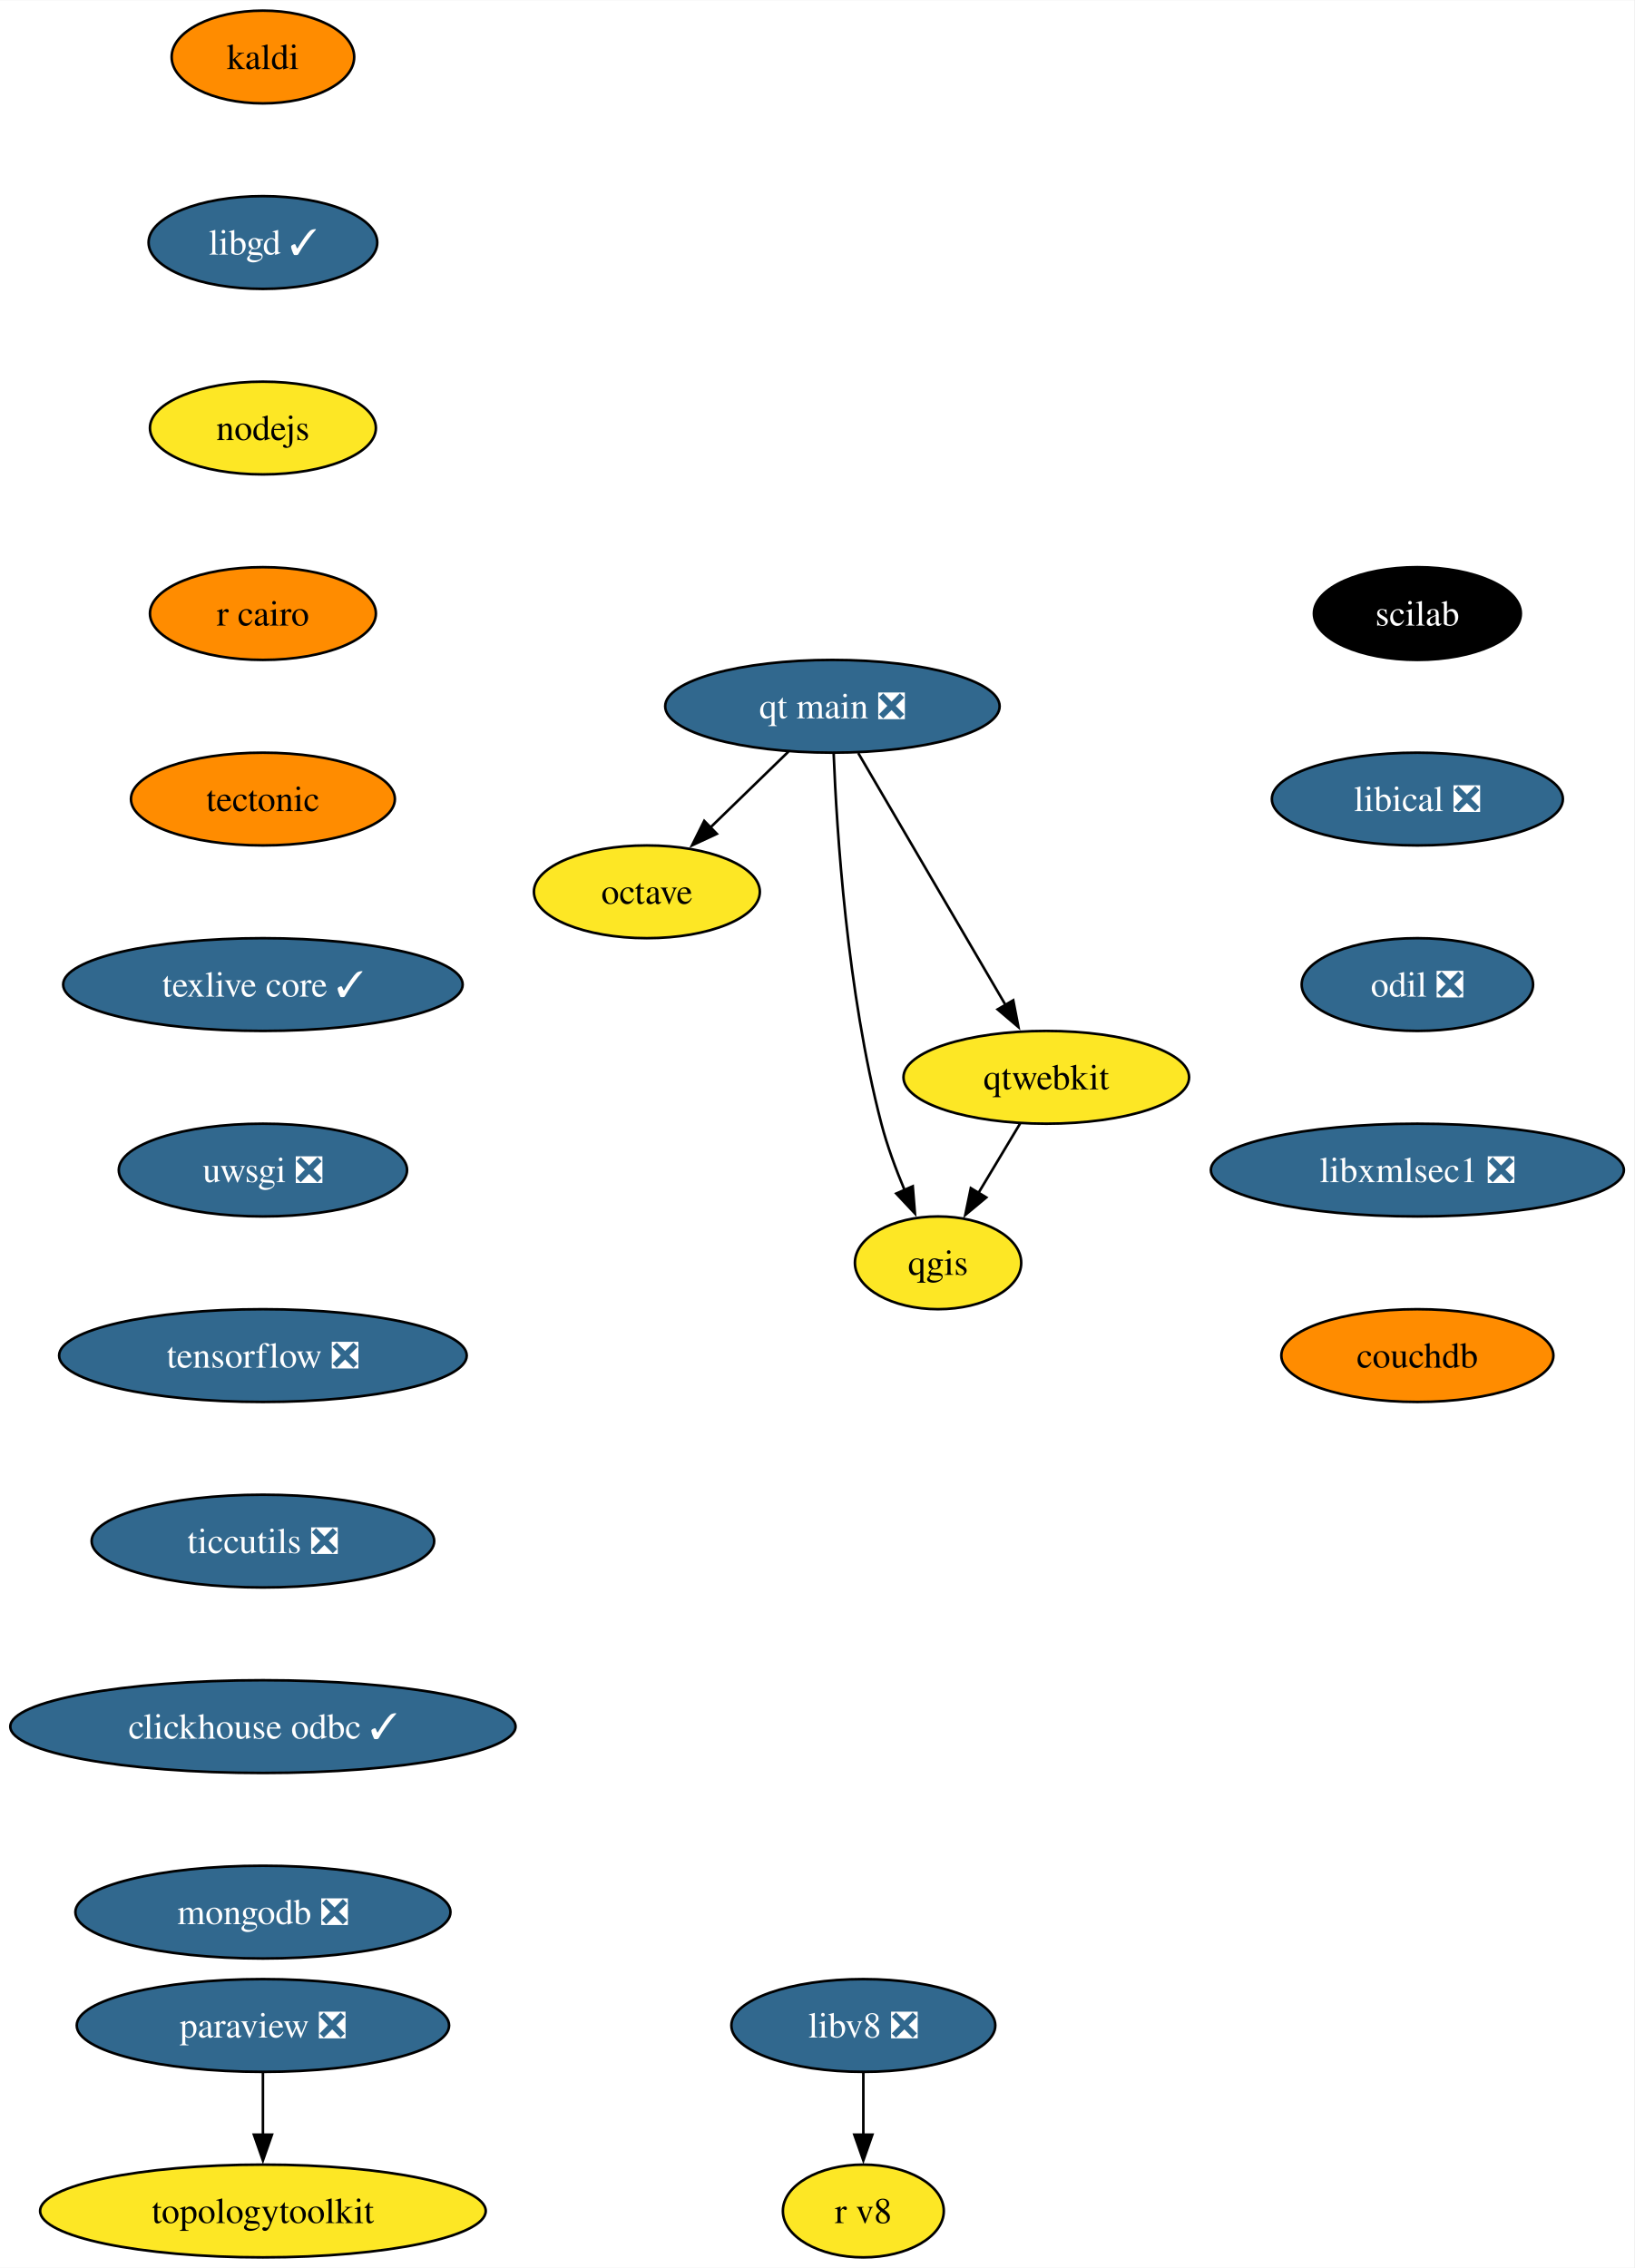
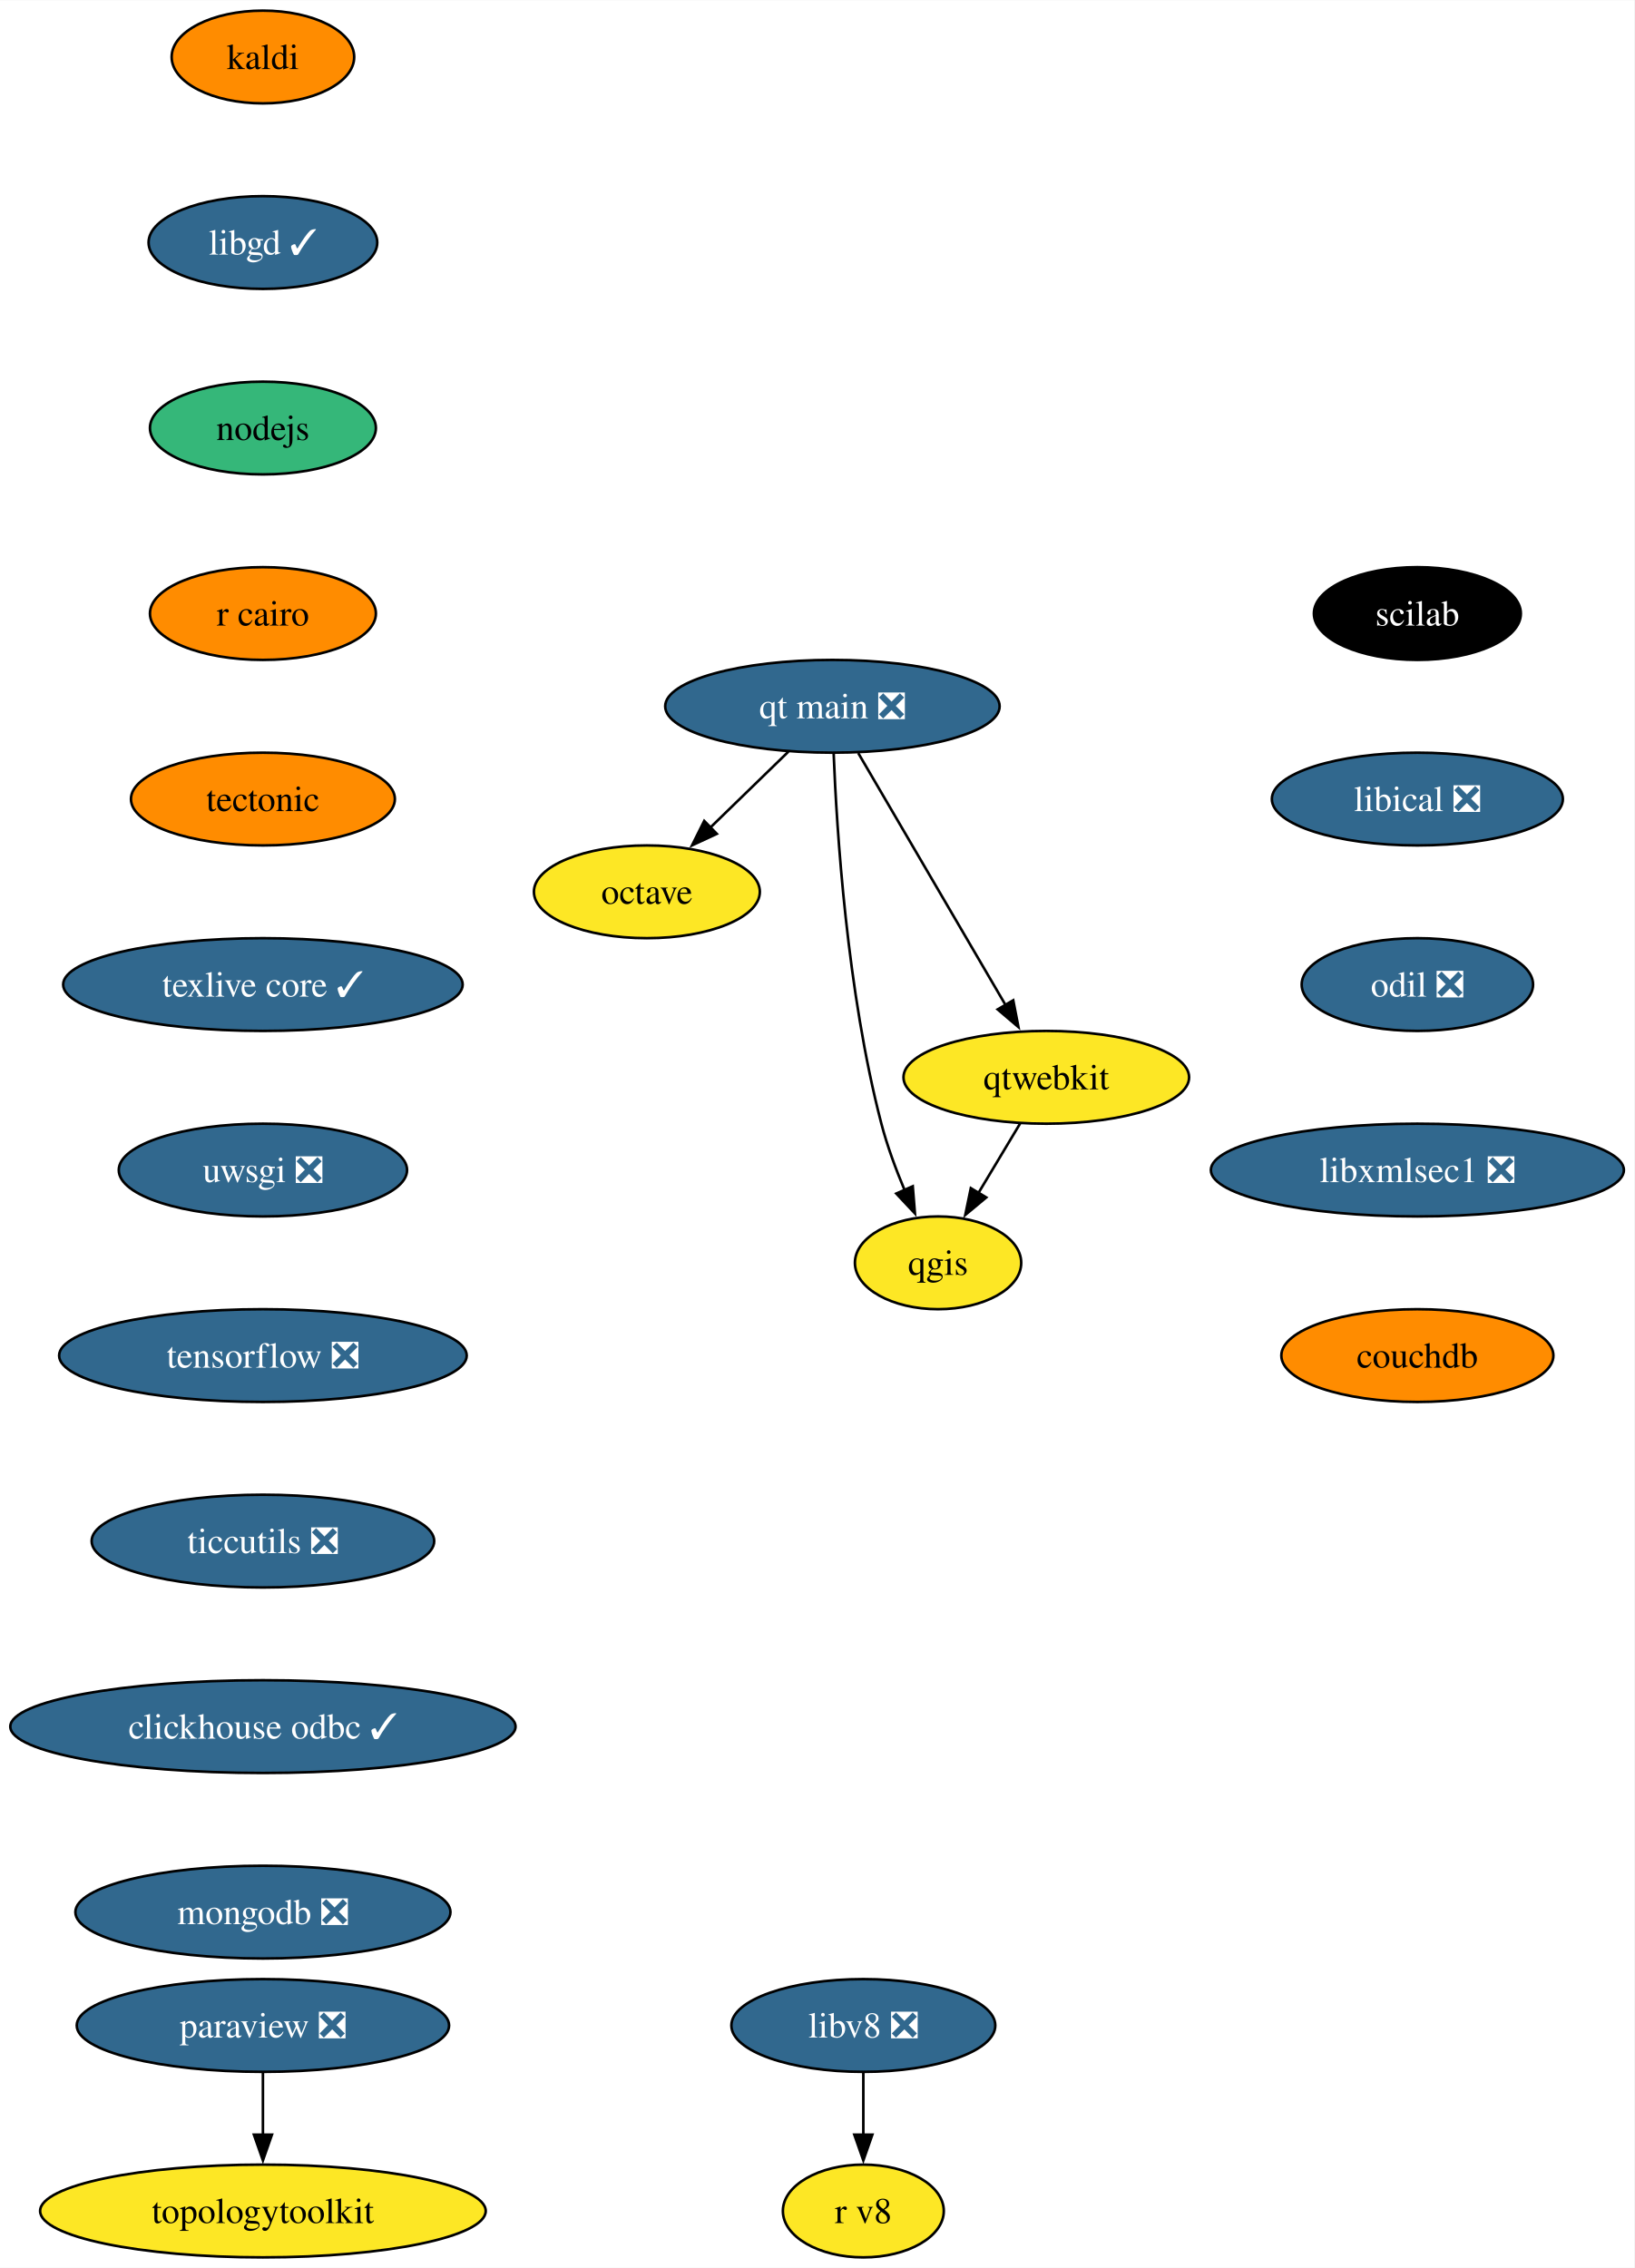
<svg xmlns="http://www.w3.org/2000/svg" xmlns:xlink="http://www.w3.org/1999/xlink" width="634pt" height="880pt" viewBox="0.00 0.00 634.18 880.00">
  <g id="graph0" class="graph" transform="scale(1 1) rotate(0) translate(4 876)">
    <polygon fill="white" stroke="none" points="-4,4 -4,-876 630.18,-876 630.18,4 -4,4" />
    <g id="node1" class="node">
      <g id="a_node1">
        <a xlink:href="https://github.com/conda-forge/kaldi-feedstock" xlink:title="kaldi">
          <ellipse fill="#ff8c00" stroke="black" cx="98.03" cy="-854" rx="35.42" ry="18" />
          <text text-anchor="middle" x="98.03" y="-849.33" font-family="Times,serif" font-size="14.00">kaldi</text>
        </a>
      </g>
    </g>
    <g id="node2" class="node">
      <g id="a_node2">
        <a xlink:href="https://github.com/conda-forge/libgd-feedstock/pull/54" xlink:title="libgd ✓">
          <ellipse fill="#31688e" stroke="black" cx="98.03" cy="-782" rx="44.37" ry="18" />
          <text text-anchor="middle" x="98.03" y="-777.33" font-family="Times,serif" font-size="14.00" fill="white">libgd ✓</text>
        </a>
      </g>
    </g>
    <g id="node3" class="node">
      <g id="a_node3">
        <a xlink:href="https://github.com/conda-forge/nodejs-feedstock" xlink:title="nodejs">
-           <ellipse fill="#fde725" stroke="black" cx="98.03" cy="-710" rx="43.84" ry="18" />
+           <ellipse fill="#35b779" stroke="black" cx="98.03" cy="-710" rx="43.84" ry="18" />
          <text text-anchor="middle" x="98.03" y="-705.33" font-family="Times,serif" font-size="14.00">nodejs</text>
        </a>
      </g>
    </g>
    <g id="node4" class="node">
      <g id="a_node4">
        <a xlink:href="https://github.com/conda-forge/r-cairo-feedstock" xlink:title="r cairo">
          <ellipse fill="#ff8c00" stroke="black" cx="98.03" cy="-638" rx="43.84" ry="18" />
          <text text-anchor="middle" x="98.03" y="-633.33" font-family="Times,serif" font-size="14.00">r cairo</text>
        </a>
      </g>
    </g>
    <g id="node9" class="node">
      <g id="a_node9">
        <a xlink:href="https://github.com/conda-forge/tectonic-feedstock" xlink:title="tectonic">
          <ellipse fill="#ff8c00" stroke="black" cx="98.03" cy="-566" rx="51.21" ry="18" />
          <text text-anchor="middle" x="98.03" y="-561.33" font-family="Times,serif" font-size="14.00">tectonic</text>
        </a>
      </g>
    </g>
    <g id="node5" class="node">
      <g id="a_node5">
        <a xlink:href="https://github.com/conda-forge/octave-feedstock" xlink:title="octave">
          <ellipse fill="#fde725" stroke="black" cx="247.03" cy="-530" rx="43.84" ry="18" />
          <text text-anchor="middle" x="247.03" y="-525.33" font-family="Times,serif" font-size="14.00">octave</text>
        </a>
      </g>
    </g>
    <g id="node6" class="node">
      <g id="a_node6">
        <a xlink:href="https://github.com/conda-forge/paraview-feedstock/pull/244" xlink:title="paraview ❎">
          <ellipse fill="#31688e" stroke="black" cx="98.03" cy="-90" rx="72.25" ry="18" />
          <text text-anchor="middle" x="98.03" y="-85.33" font-family="Times,serif" font-size="14.00" fill="white">paraview ❎</text>
        </a>
      </g>
    </g>
    <g id="node7" class="node">
      <g id="a_node7">
        <a xlink:href="https://github.com/conda-forge/topologytoolkit-feedstock" xlink:title="topologytoolkit">
          <ellipse fill="#fde725" stroke="black" cx="98.03" cy="-18" rx="86.46" ry="18" />
          <text text-anchor="middle" x="98.03" y="-13.32" font-family="Times,serif" font-size="14.00">topologytoolkit</text>
        </a>
      </g>
    </g>
    <g id="edge4" class="edge">
      <path fill="none" stroke="black" d="M98.03,-71.7C98.03,-64.41 98.03,-55.73 98.03,-47.54" />
      <polygon fill="black" stroke="black" points="101.53,-47.62 98.03,-37.62 94.53,-47.62 101.53,-47.62" />
    </g>
    <g id="node8" class="node">
      <g id="a_node8">
        <a xlink:href="https://github.com/conda-forge/qgis-feedstock" xlink:title="qgis">
          <ellipse fill="#fde725" stroke="black" cx="360.03" cy="-386" rx="32.27" ry="18" />
          <text text-anchor="middle" x="360.03" y="-381.32" font-family="Times,serif" font-size="14.00">qgis</text>
        </a>
      </g>
    </g>
    <g id="node10" class="node">
      <g id="a_node10">
        <a xlink:href="https://github.com/conda-forge/texlive-core-feedstock/pull/95" xlink:title="texlive core ✓">
          <ellipse fill="#31688e" stroke="black" cx="98.03" cy="-494" rx="77.52" ry="18" />
          <text text-anchor="middle" x="98.03" y="-489.32" font-family="Times,serif" font-size="14.00" fill="white">texlive core ✓</text>
        </a>
      </g>
    </g>
    <g id="node11" class="node">
      <g id="a_node11">
        <a xlink:href="https://github.com/conda-forge/uwsgi-feedstock/pull/83" xlink:title="uwsgi ❎">
          <ellipse fill="#31688e" stroke="black" cx="98.03" cy="-422" rx="55.94" ry="18" />
          <text text-anchor="middle" x="98.03" y="-417.32" font-family="Times,serif" font-size="14.00" fill="white">uwsgi ❎</text>
        </a>
      </g>
    </g>
    <g id="node12" class="node">
      <g id="a_node12">
        <a xlink:href="https://github.com/conda-forge/tensorflow-feedstock/pull/397" xlink:title="tensorflow ❎">
          <ellipse fill="#31688e" stroke="black" cx="98.03" cy="-350" rx="79.09" ry="18" />
          <text text-anchor="middle" x="98.03" y="-345.32" font-family="Times,serif" font-size="14.00" fill="white">tensorflow ❎</text>
        </a>
      </g>
    </g>
    <g id="node14" class="node">
      <g id="a_node14">
        <a xlink:href="https://github.com/conda-forge/ticcutils-feedstock/pull/34" xlink:title="ticcutils ❎">
          <ellipse fill="#31688e" stroke="black" cx="98.03" cy="-278" rx="66.47" ry="18" />
          <text text-anchor="middle" x="98.03" y="-273.32" font-family="Times,serif" font-size="14.00" fill="white">ticcutils ❎</text>
        </a>
      </g>
    </g>
    <g id="node13" class="node">
      <g id="a_node13">
        <a xlink:href="https://github.com/conda-forge/qtwebkit-feedstock" xlink:title="qtwebkit">
          <ellipse fill="#fde725" stroke="black" cx="402.03" cy="-458" rx="55.42" ry="18" />
          <text text-anchor="middle" x="402.03" y="-453.32" font-family="Times,serif" font-size="14.00">qtwebkit</text>
        </a>
      </g>
    </g>
    <g id="edge9" class="edge">
      <path fill="none" stroke="black" d="M391.86,-440.05C387,-431.94 381.06,-422.04 375.64,-413.01" />
      <polygon fill="black" stroke="black" points="378.74,-411.38 370.59,-404.6 372.74,-414.98 378.74,-411.38" />
    </g>
    <g id="node15" class="node">
      <g id="a_node15">
        <a xlink:href="https://github.com/conda-forge/clickhouse-odbc-feedstock/pull/29" xlink:title="clickhouse odbc ✓">
          <ellipse fill="#31688e" stroke="black" cx="98.03" cy="-206" rx="98.03" ry="18" />
          <text text-anchor="middle" x="98.03" y="-201.33" font-family="Times,serif" font-size="14.00" fill="white">clickhouse odbc ✓</text>
        </a>
      </g>
    </g>
    <g id="node16" class="node">
      <g id="a_node16">
        <a xlink:href="https://github.com/conda-forge/mongodb-feedstock/pull/92" xlink:title="mongodb ❎">
          <ellipse fill="#31688e" stroke="black" cx="98.03" cy="-134" rx="72.78" ry="18" />
          <text text-anchor="middle" x="98.03" y="-129.32" font-family="Times,serif" font-size="14.00" fill="white">mongodb ❎</text>
        </a>
      </g>
    </g>
    <g id="node17" class="node">
      <g id="a_node17">
        <a xlink:href="https://github.com/conda-forge/scilab-feedstock" xlink:title="scilab">
          <ellipse fill="#000000" stroke="black" cx="546.03" cy="-638" rx="40.16" ry="18" />
          <text text-anchor="middle" x="546.03" y="-633.33" font-family="Times,serif" font-size="14.00" fill="white">scilab</text>
        </a>
      </g>
    </g>
    <g id="node18" class="node">
      <g id="a_node18">
        <a xlink:href="https://github.com/conda-forge/libical-feedstock/pull/27" xlink:title="libical ❎">
          <ellipse fill="#31688e" stroke="black" cx="546.03" cy="-566" rx="56.47" ry="18" />
          <text text-anchor="middle" x="546.03" y="-561.33" font-family="Times,serif" font-size="14.00" fill="white">libical ❎</text>
        </a>
      </g>
    </g>
    <g id="node19" class="node">
      <g id="a_node19">
        <a xlink:href="https://github.com/conda-forge/odil-feedstock/pull/32" xlink:title="odil ❎">
          <ellipse fill="#31688e" stroke="black" cx="546.03" cy="-494" rx="44.9" ry="18" />
          <text text-anchor="middle" x="546.03" y="-489.32" font-family="Times,serif" font-size="14.00" fill="white">odil ❎</text>
        </a>
      </g>
    </g>
    <g id="node22" class="node">
      <g id="a_node22">
        <a xlink:href="https://github.com/conda-forge/libxmlsec1-feedstock/pull/34" xlink:title="libxmlsec1 ❎">
          <ellipse fill="#31688e" stroke="black" cx="546.03" cy="-422" rx="80.14" ry="18" />
          <text text-anchor="middle" x="546.03" y="-417.32" font-family="Times,serif" font-size="14.00" fill="white">libxmlsec1 ❎</text>
        </a>
      </g>
    </g>
    <g id="node20" class="node">
      <g id="a_node20">
        <a xlink:href="https://github.com/conda-forge/libv8-feedstock/pull/85" xlink:title="libv8 ❎">
          <ellipse fill="#31688e" stroke="black" cx="331.03" cy="-90" rx="51.21" ry="18" />
          <text text-anchor="middle" x="331.03" y="-85.33" font-family="Times,serif" font-size="14.00" fill="white">libv8 ❎</text>
        </a>
      </g>
    </g>
    <g id="node21" class="node">
      <g id="a_node21">
        <a xlink:href="https://github.com/conda-forge/r-v8-feedstock" xlink:title="r v8">
          <ellipse fill="#fde725" stroke="black" cx="331.03" cy="-18" rx="31.22" ry="18" />
          <text text-anchor="middle" x="331.03" y="-13.32" font-family="Times,serif" font-size="14.00">r v8</text>
        </a>
      </g>
    </g>
    <g id="edge15" class="edge">
      <path fill="none" stroke="black" d="M331.03,-71.7C331.03,-64.41 331.03,-55.73 331.03,-47.54" />
      <polygon fill="black" stroke="black" points="334.53,-47.62 331.03,-37.62 327.53,-47.62 334.53,-47.62" />
    </g>
    <g id="node23" class="node">
      <g id="a_node23">
        <a xlink:href="https://github.com/conda-forge/couchdb-feedstock" xlink:title="couchdb">
          <ellipse fill="#ff8c00" stroke="black" cx="546.03" cy="-350" rx="52.79" ry="18" />
          <text text-anchor="middle" x="546.03" y="-345.32" font-family="Times,serif" font-size="14.00">couchdb</text>
        </a>
      </g>
    </g>
    <g id="node24" class="node">
      <g id="a_node24">
        <a xlink:href="https://github.com/conda-forge/qt-main-feedstock/pull/282" xlink:title="qt main ❎">
          <ellipse fill="#31688e" stroke="black" cx="319.03" cy="-602" rx="64.89" ry="18" />
          <text text-anchor="middle" x="319.03" y="-597.33" font-family="Times,serif" font-size="14.00" fill="white">qt main ❎</text>
        </a>
      </g>
    </g>
    <g id="edge18" class="edge">
      <path fill="none" stroke="black" d="M301.97,-584.41C292.87,-575.57 281.52,-564.53 271.5,-554.79" />
      <polygon fill="black" stroke="black" points="274.17,-552.5 264.56,-548.04 269.29,-557.52 274.17,-552.5" />
    </g>
    <g id="edge19" class="edge">
      <path fill="none" stroke="black" d="M319.51,-583.79C320.68,-554.03 324.66,-491.2 338.03,-440 340.28,-431.38 343.64,-422.33 347.06,-414.18" />
      <polygon fill="black" stroke="black" points="350.21,-415.72 351.06,-405.16 343.81,-412.89 350.21,-415.72" />
    </g>
    <g id="edge20" class="edge">
      <path fill="none" stroke="black" d="M329.04,-583.87C343.25,-559.56 369.41,-514.82 386.24,-486.01" />
      <polygon fill="black" stroke="black" points="389.2,-487.9 391.22,-477.5 383.15,-484.36 389.2,-487.9" />
    </g>
  </g>
</svg>
